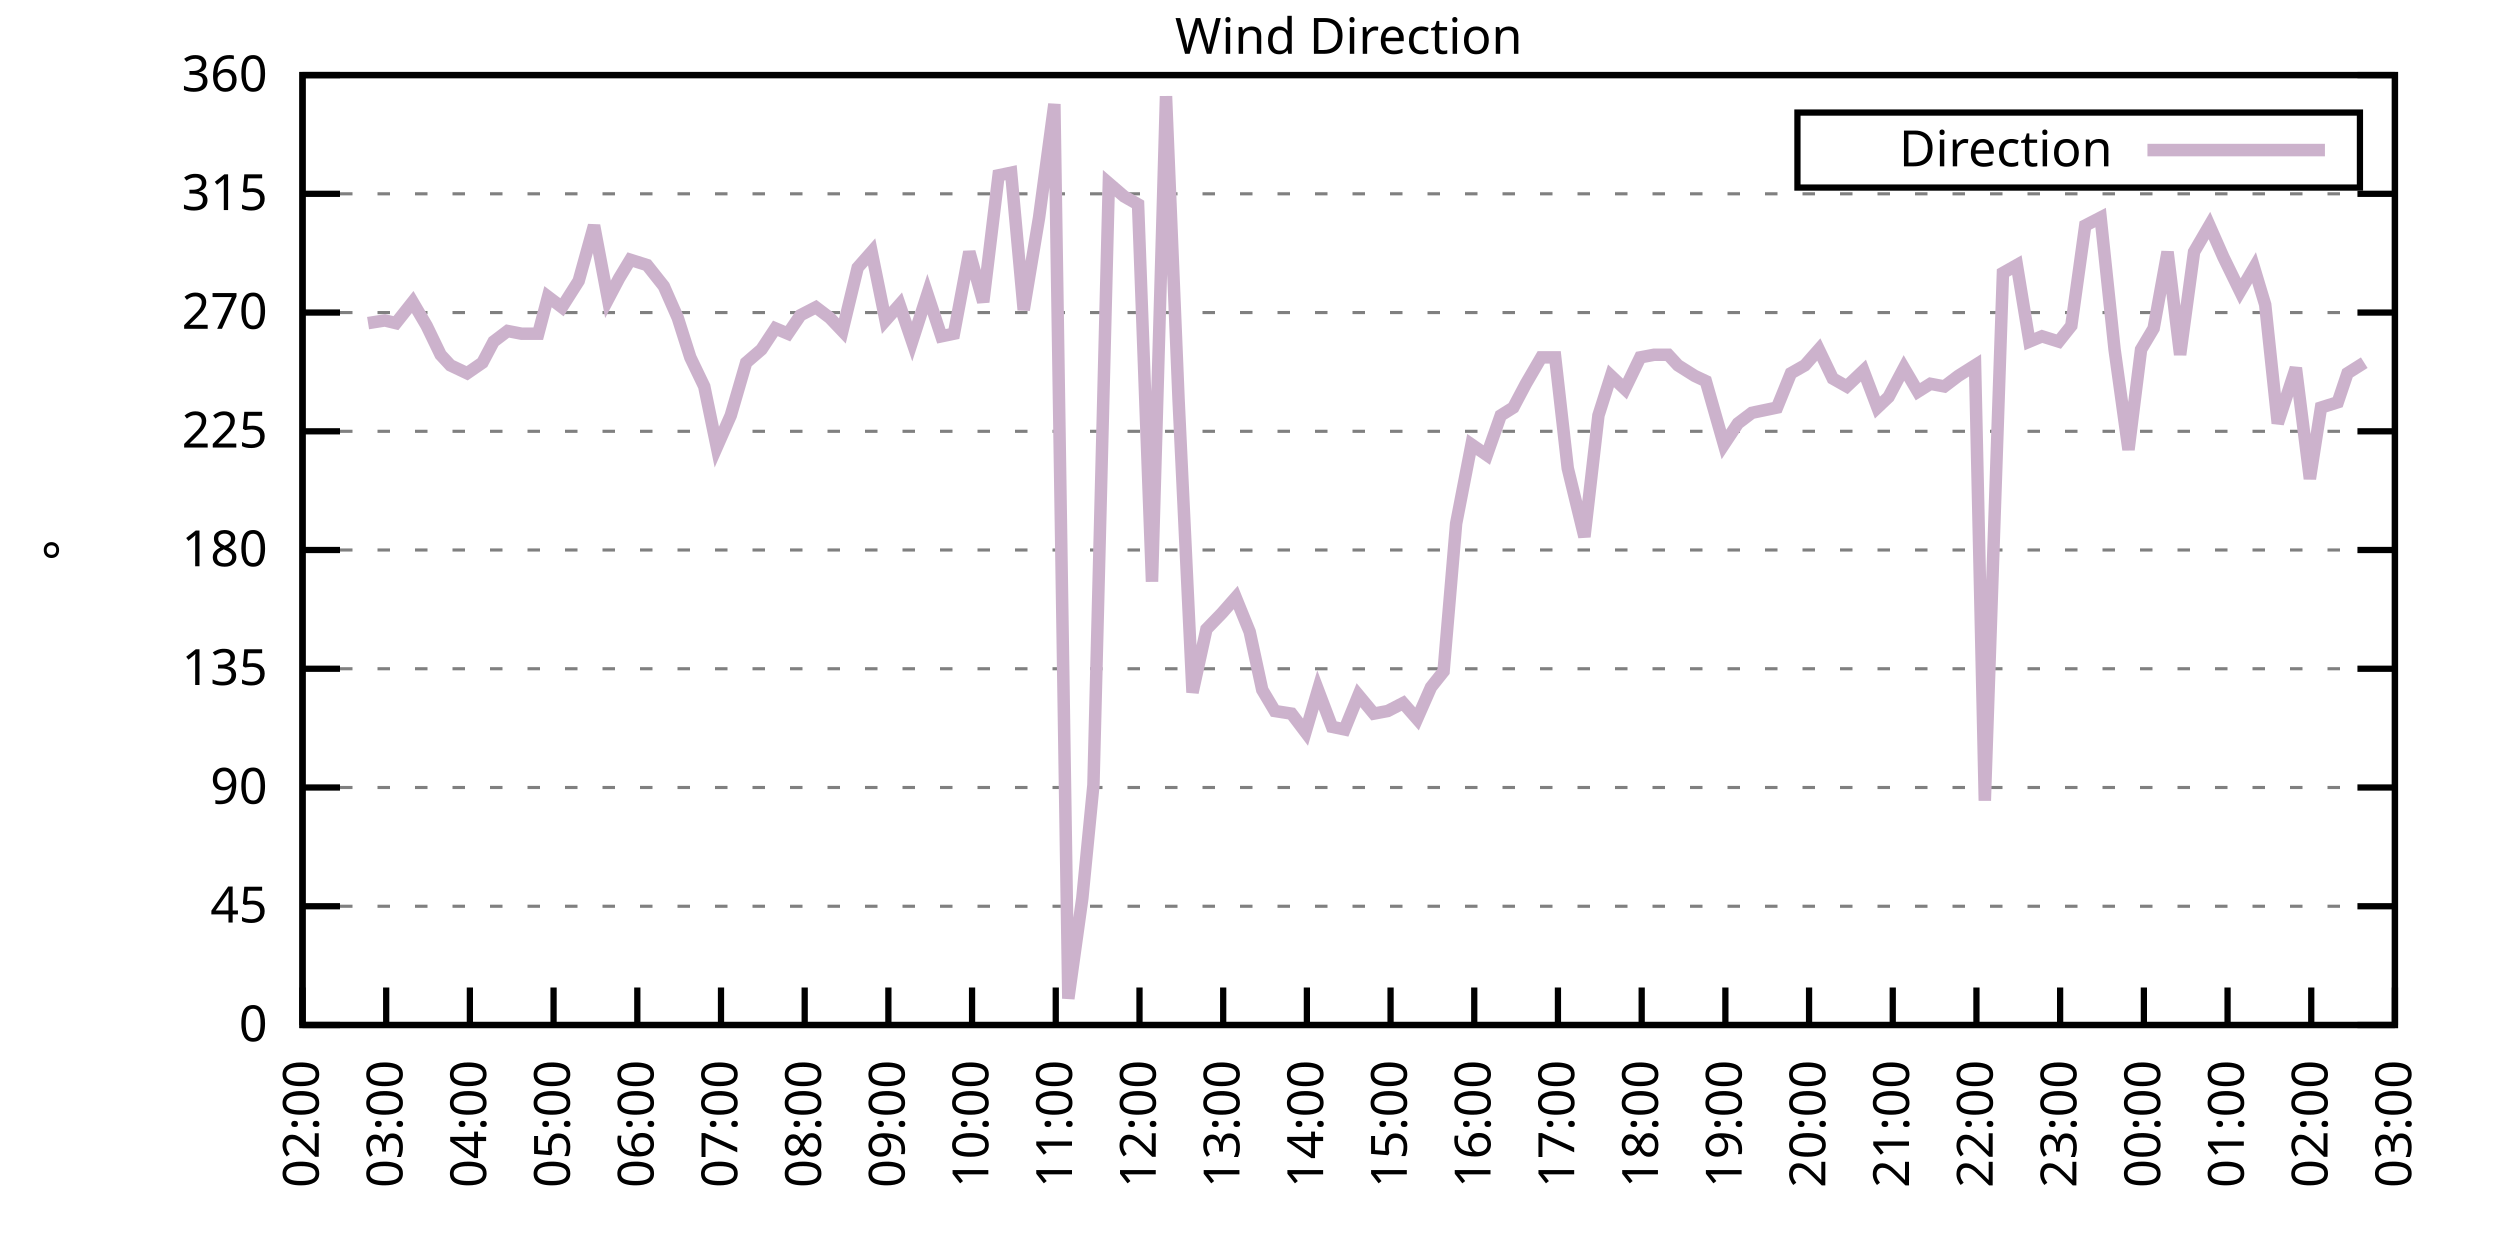
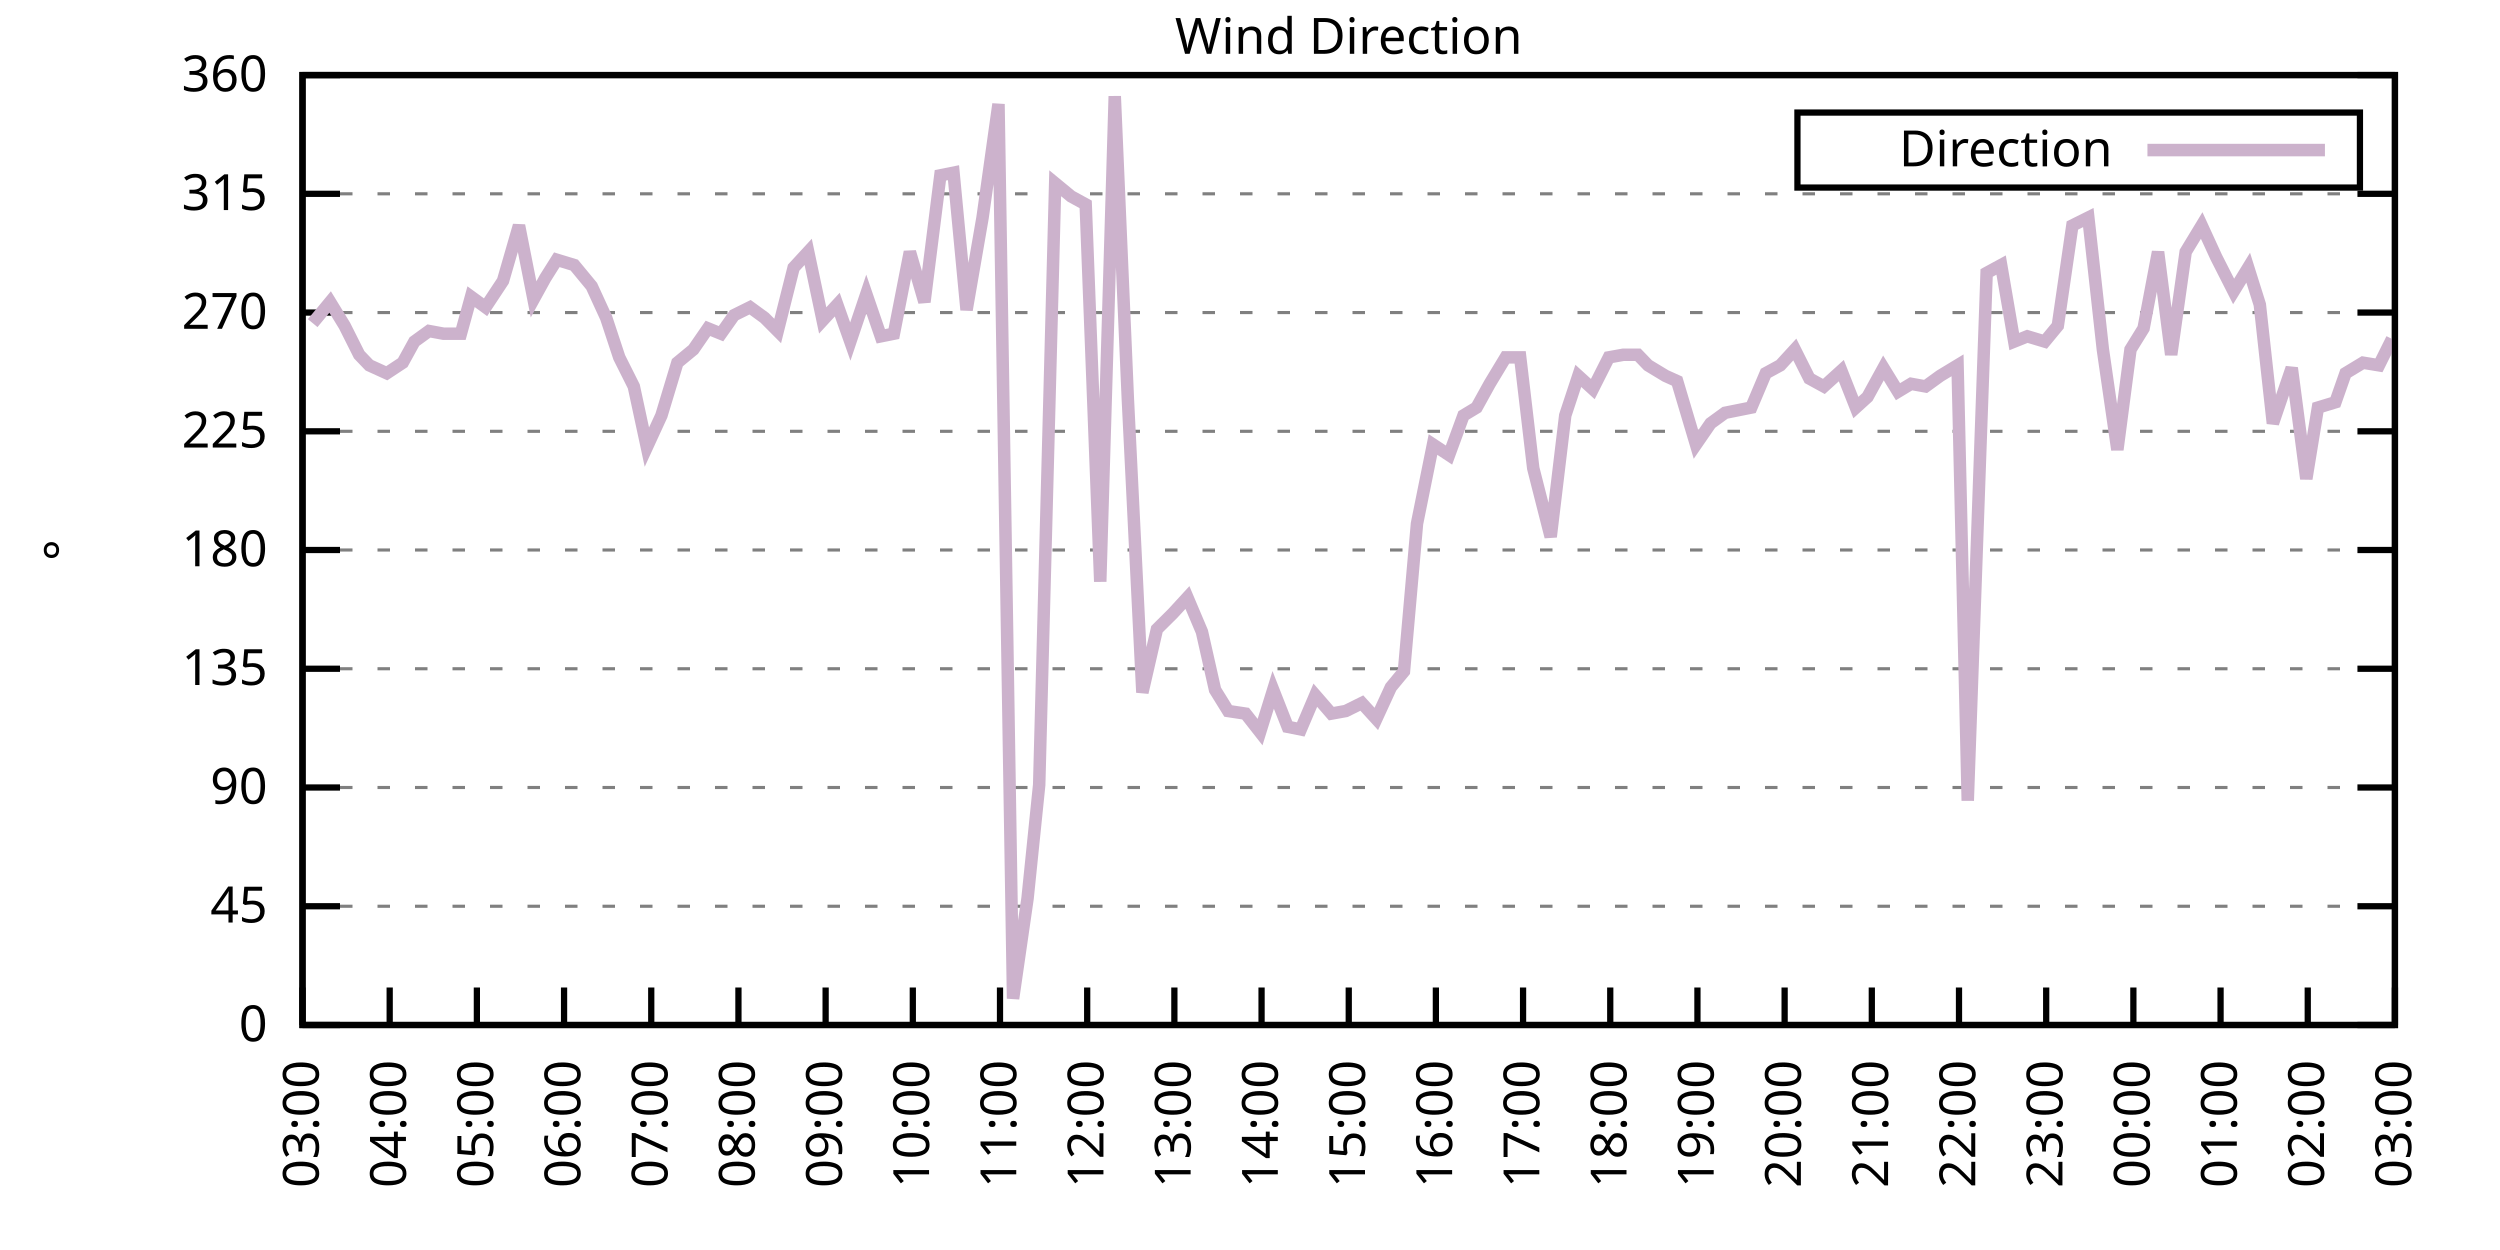
<svg xmlns="http://www.w3.org/2000/svg" xmlns:xlink="http://www.w3.org/1999/xlink" width="400" height="200" viewBox="0 0 400 200">
  <g id="gnuplot_canvas">
    <rect x="0" y="0" width="400" height="200" fill="none" />
    <defs>
      <circle id="gpDot" r="0.5" stroke-width="0.5" stroke="currentColor" />
      <path id="gpPt0" stroke-width="0.333" stroke="currentColor" d="M-1,0 h2 M0,-1 v2" />
      <path id="gpPt1" stroke-width="0.333" stroke="currentColor" d="M-1,-1 L1,1 M1,-1 L-1,1" />
      <path id="gpPt2" stroke-width="0.333" stroke="currentColor" d="M-1,0 L1,0 M0,-1 L0,1 M-1,-1 L1,1 M-1,1 L1,-1" />
      <rect id="gpPt3" stroke-width="0.333" stroke="currentColor" x="-1" y="-1" width="2" height="2" />
      <rect id="gpPt4" stroke-width="0.333" stroke="currentColor" fill="currentColor" x="-1" y="-1" width="2" height="2" />
      <circle id="gpPt5" stroke-width="0.333" stroke="currentColor" cx="0" cy="0" r="1" />
      <use xlink:href="#gpPt5" id="gpPt6" fill="currentColor" stroke="none" />
      <path id="gpPt7" stroke-width="0.333" stroke="currentColor" d="M0,-1.33 L-1.33,0.67 L1.33,0.67 z" />
      <use xlink:href="#gpPt7" id="gpPt8" fill="currentColor" stroke="none" />
      <use xlink:href="#gpPt7" id="gpPt9" stroke="currentColor" transform="rotate(180)" />
      <use xlink:href="#gpPt9" id="gpPt10" fill="currentColor" stroke="none" />
      <use xlink:href="#gpPt3" id="gpPt11" stroke="currentColor" transform="rotate(45)" />
      <use xlink:href="#gpPt11" id="gpPt12" fill="currentColor" stroke="none" />
      <path id="gpPt13" stroke-width="0.333" stroke="currentColor" d="M0,1.330 L1.265,0.411 L0.782,-1.067 L-0.782,-1.076 L-1.265,0.411 z" />
      <use xlink:href="#gpPt13" id="gpPt14" fill="currentColor" stroke="none" />
      <filter id="textbox" filterUnits="objectBoundingBox" x="0" y="0" height="1" width="1">
        <feFlood flood-color="white" flood-opacity="1" result="bgnd" />
        <feComposite in="SourceGraphic" in2="bgnd" operator="atop" />
      </filter>
      <filter id="greybox" filterUnits="objectBoundingBox" x="0" y="0" height="1" width="1">
        <feFlood flood-color="lightgrey" flood-opacity="1" result="grey" />
        <feComposite in="SourceGraphic" in2="grey" operator="atop" />
      </filter>
    </defs>
    <g fill="none" color="white" stroke="currentColor" stroke-width="1.00" stroke-linecap="butt" stroke-linejoin="miter">
</g>
    <g fill="none" color="black" stroke="currentColor" stroke-width="1.00" stroke-linecap="butt" stroke-linejoin="miter">
      <g stroke="none" shape-rendering="crispEdges">
        <polygon fill="rgb(255, 255, 255)" points="48.40,164.00 383.18,164.00 383.18,12.02 48.40,12.02 " />
      </g>
    </g>
    <g fill="none" color="black" stroke="currentColor" stroke-width="1.00" stroke-linecap="butt" stroke-linejoin="miter">
</g>
    <g fill="none" color="black" stroke="black" stroke-width="0.50" stroke-linecap="butt" stroke-linejoin="miter">
</g>
    <g fill="none" color="gray" stroke="currentColor" stroke-width="0.50" stroke-linecap="butt" stroke-linejoin="miter">
      <path stroke="gray" stroke-dasharray="2,4" class="gridline" d="M48.40,164.00 L383.19,164.00  " />
    </g>
    <g fill="none" color="gray" stroke="gray" stroke-width="1.00" stroke-linecap="butt" stroke-linejoin="miter">
</g>
    <g fill="none" color="black" stroke="currentColor" stroke-width="1.00" stroke-linecap="butt" stroke-linejoin="miter">
      <path stroke="black" d="M48.40,164.00 L54.40,164.00 M383.19,164.00 L377.19,164.00  " />
      <g transform="translate(42.80,166.60)" stroke="none" fill="black" font-family="Sans" font-size="8.00" text-anchor="end">
        <text>
          <tspan font-family="Sans"> 0</tspan>
        </text>
      </g>
    </g>
    <g fill="none" color="black" stroke="currentColor" stroke-width="1.00" stroke-linecap="butt" stroke-linejoin="miter">
</g>
    <g fill="none" color="black" stroke="black" stroke-width="0.50" stroke-linecap="butt" stroke-linejoin="miter">
</g>
    <g fill="none" color="gray" stroke="currentColor" stroke-width="0.50" stroke-linecap="butt" stroke-linejoin="miter">
      <path stroke="gray" stroke-dasharray="2,4" class="gridline" d="M48.40,145.00 L383.19,145.00  " />
    </g>
    <g fill="none" color="gray" stroke="gray" stroke-width="1.00" stroke-linecap="butt" stroke-linejoin="miter">
</g>
    <g fill="none" color="black" stroke="currentColor" stroke-width="1.00" stroke-linecap="butt" stroke-linejoin="miter">
      <path stroke="black" d="M48.40,145.00 L54.40,145.00 M383.19,145.00 L377.19,145.00  " />
      <g transform="translate(42.80,147.60)" stroke="none" fill="black" font-family="Sans" font-size="8.00" text-anchor="end">
        <text>
          <tspan font-family="Sans"> 45</tspan>
        </text>
      </g>
    </g>
    <g fill="none" color="black" stroke="currentColor" stroke-width="1.00" stroke-linecap="butt" stroke-linejoin="miter">
</g>
    <g fill="none" color="black" stroke="black" stroke-width="0.50" stroke-linecap="butt" stroke-linejoin="miter">
</g>
    <g fill="none" color="gray" stroke="currentColor" stroke-width="0.50" stroke-linecap="butt" stroke-linejoin="miter">
      <path stroke="gray" stroke-dasharray="2,4" class="gridline" d="M48.40,126.00 L383.19,126.00  " />
    </g>
    <g fill="none" color="gray" stroke="gray" stroke-width="1.00" stroke-linecap="butt" stroke-linejoin="miter">
</g>
    <g fill="none" color="black" stroke="currentColor" stroke-width="1.00" stroke-linecap="butt" stroke-linejoin="miter">
      <path stroke="black" d="M48.40,126.00 L54.40,126.00 M383.19,126.00 L377.19,126.00  " />
      <g transform="translate(42.80,128.60)" stroke="none" fill="black" font-family="Sans" font-size="8.00" text-anchor="end">
        <text>
          <tspan font-family="Sans"> 90</tspan>
        </text>
      </g>
    </g>
    <g fill="none" color="black" stroke="currentColor" stroke-width="1.00" stroke-linecap="butt" stroke-linejoin="miter">
</g>
    <g fill="none" color="black" stroke="black" stroke-width="0.50" stroke-linecap="butt" stroke-linejoin="miter">
</g>
    <g fill="none" color="gray" stroke="currentColor" stroke-width="0.50" stroke-linecap="butt" stroke-linejoin="miter">
      <path stroke="gray" stroke-dasharray="2,4" class="gridline" d="M48.40,107.00 L383.19,107.00  " />
    </g>
    <g fill="none" color="gray" stroke="gray" stroke-width="1.00" stroke-linecap="butt" stroke-linejoin="miter">
</g>
    <g fill="none" color="black" stroke="currentColor" stroke-width="1.00" stroke-linecap="butt" stroke-linejoin="miter">
      <path stroke="black" d="M48.40,107.00 L54.40,107.00 M383.19,107.00 L377.19,107.00  " />
      <g transform="translate(42.80,109.60)" stroke="none" fill="black" font-family="Sans" font-size="8.00" text-anchor="end">
        <text>
          <tspan font-family="Sans"> 135</tspan>
        </text>
      </g>
    </g>
    <g fill="none" color="black" stroke="currentColor" stroke-width="1.00" stroke-linecap="butt" stroke-linejoin="miter">
</g>
    <g fill="none" color="black" stroke="black" stroke-width="0.50" stroke-linecap="butt" stroke-linejoin="miter">
</g>
    <g fill="none" color="gray" stroke="currentColor" stroke-width="0.50" stroke-linecap="butt" stroke-linejoin="miter">
      <path stroke="gray" stroke-dasharray="2,4" class="gridline" d="M48.40,88.00 L383.19,88.00  " />
    </g>
    <g fill="none" color="gray" stroke="gray" stroke-width="1.00" stroke-linecap="butt" stroke-linejoin="miter">
</g>
    <g fill="none" color="black" stroke="currentColor" stroke-width="1.00" stroke-linecap="butt" stroke-linejoin="miter">
      <path stroke="black" d="M48.40,88.00 L54.40,88.00 M383.19,88.00 L377.19,88.00  " />
      <g transform="translate(42.80,90.60)" stroke="none" fill="black" font-family="Sans" font-size="8.00" text-anchor="end">
        <text>
          <tspan font-family="Sans"> 180</tspan>
        </text>
      </g>
    </g>
    <g fill="none" color="black" stroke="currentColor" stroke-width="1.00" stroke-linecap="butt" stroke-linejoin="miter">
</g>
    <g fill="none" color="black" stroke="black" stroke-width="0.50" stroke-linecap="butt" stroke-linejoin="miter">
</g>
    <g fill="none" color="gray" stroke="currentColor" stroke-width="0.50" stroke-linecap="butt" stroke-linejoin="miter">
      <path stroke="gray" stroke-dasharray="2,4" class="gridline" d="M48.40,69.01 L383.19,69.01  " />
    </g>
    <g fill="none" color="gray" stroke="gray" stroke-width="1.00" stroke-linecap="butt" stroke-linejoin="miter">
</g>
    <g fill="none" color="black" stroke="currentColor" stroke-width="1.00" stroke-linecap="butt" stroke-linejoin="miter">
      <path stroke="black" d="M48.40,69.01 L54.40,69.01 M383.19,69.01 L377.19,69.01  " />
      <g transform="translate(42.80,71.61)" stroke="none" fill="black" font-family="Sans" font-size="8.00" text-anchor="end">
        <text>
          <tspan font-family="Sans"> 225</tspan>
        </text>
      </g>
    </g>
    <g fill="none" color="black" stroke="currentColor" stroke-width="1.00" stroke-linecap="butt" stroke-linejoin="miter">
</g>
    <g fill="none" color="black" stroke="black" stroke-width="0.50" stroke-linecap="butt" stroke-linejoin="miter">
</g>
    <g fill="none" color="gray" stroke="currentColor" stroke-width="0.50" stroke-linecap="butt" stroke-linejoin="miter">
      <path stroke="gray" stroke-dasharray="2,4" class="gridline" d="M48.40,50.01 L383.19,50.01  " />
    </g>
    <g fill="none" color="gray" stroke="gray" stroke-width="1.00" stroke-linecap="butt" stroke-linejoin="miter">
</g>
    <g fill="none" color="black" stroke="currentColor" stroke-width="1.00" stroke-linecap="butt" stroke-linejoin="miter">
      <path stroke="black" d="M48.40,50.01 L54.40,50.01 M383.19,50.01 L377.19,50.01  " />
      <g transform="translate(42.80,52.61)" stroke="none" fill="black" font-family="Sans" font-size="8.00" text-anchor="end">
        <text>
          <tspan font-family="Sans"> 270</tspan>
        </text>
      </g>
    </g>
    <g fill="none" color="black" stroke="currentColor" stroke-width="1.00" stroke-linecap="butt" stroke-linejoin="miter">
</g>
    <g fill="none" color="black" stroke="black" stroke-width="0.50" stroke-linecap="butt" stroke-linejoin="miter">
</g>
    <g fill="none" color="gray" stroke="currentColor" stroke-width="0.50" stroke-linecap="butt" stroke-linejoin="miter">
      <path stroke="gray" stroke-dasharray="2,4" class="gridline" d="M48.40,31.01 L383.19,31.01  " />
    </g>
    <g fill="none" color="gray" stroke="gray" stroke-width="1.00" stroke-linecap="butt" stroke-linejoin="miter">
</g>
    <g fill="none" color="black" stroke="currentColor" stroke-width="1.00" stroke-linecap="butt" stroke-linejoin="miter">
      <path stroke="black" d="M48.40,31.01 L54.40,31.01 M383.19,31.01 L377.19,31.01  " />
      <g transform="translate(42.80,33.61)" stroke="none" fill="black" font-family="Sans" font-size="8.00" text-anchor="end">
        <text>
          <tspan font-family="Sans"> 315</tspan>
        </text>
      </g>
    </g>
    <g fill="none" color="black" stroke="currentColor" stroke-width="1.00" stroke-linecap="butt" stroke-linejoin="miter">
</g>
    <g fill="none" color="black" stroke="black" stroke-width="0.50" stroke-linecap="butt" stroke-linejoin="miter">
</g>
    <g fill="none" color="gray" stroke="currentColor" stroke-width="0.50" stroke-linecap="butt" stroke-linejoin="miter">
      <path stroke="gray" stroke-dasharray="2,4" class="gridline" d="M48.40,12.01 L383.19,12.01  " />
    </g>
    <g fill="none" color="gray" stroke="gray" stroke-width="1.00" stroke-linecap="butt" stroke-linejoin="miter">
</g>
    <g fill="none" color="black" stroke="currentColor" stroke-width="1.00" stroke-linecap="butt" stroke-linejoin="miter">
      <path stroke="black" d="M48.40,12.01 L54.40,12.01 M383.19,12.01 L377.19,12.01  " />
      <g transform="translate(42.80,14.61)" stroke="none" fill="black" font-family="Sans" font-size="8.00" text-anchor="end">
        <text>
          <tspan font-family="Sans"> 360</tspan>
        </text>
      </g>
    </g>
    <g fill="none" color="black" stroke="currentColor" stroke-width="1.00" stroke-linecap="butt" stroke-linejoin="miter">
      <path stroke="black" d="M48.40,164.00 L48.40,158.00  " />
      <g transform="translate(51.00,169.60) rotate(270.00)" stroke="none" fill="black" font-family="Sans" font-size="8.00" text-anchor="end">
        <text>
-           <tspan font-family="Sans">02:00</tspan>
-         </text>
-       </g>
-     </g>
-     <g fill="none" color="black" stroke="currentColor" stroke-width="1.00" stroke-linecap="butt" stroke-linejoin="miter">
-       <path stroke="black" d="M61.79,164.00 L61.79,158.00  " />
-       <g transform="translate(64.39,169.60) rotate(270.00)" stroke="none" fill="black" font-family="Sans" font-size="8.00" text-anchor="end">
-         <text>
          <tspan font-family="Sans">03:00</tspan>
        </text>
      </g>
    </g>
    <g fill="none" color="black" stroke="currentColor" stroke-width="1.00" stroke-linecap="butt" stroke-linejoin="miter">
-       <path stroke="black" d="M75.18,164.00 L75.18,158.00  " />
-       <g transform="translate(77.78,169.60) rotate(270.00)" stroke="none" fill="black" font-family="Sans" font-size="8.00" text-anchor="end">
+       <path stroke="black" d="M62.35,164.00 L62.35,158.00  " />
+       <g transform="translate(64.95,169.60) rotate(270.00)" stroke="none" fill="black" font-family="Sans" font-size="8.00" text-anchor="end">
        <text>
          <tspan font-family="Sans">04:00</tspan>
        </text>
      </g>
    </g>
    <g fill="none" color="black" stroke="currentColor" stroke-width="1.00" stroke-linecap="butt" stroke-linejoin="miter">
-       <path stroke="black" d="M88.57,164.00 L88.57,158.00  " />
-       <g transform="translate(91.17,169.60) rotate(270.00)" stroke="none" fill="black" font-family="Sans" font-size="8.00" text-anchor="end">
+       <path stroke="black" d="M76.30,164.00 L76.30,158.00  " />
+       <g transform="translate(78.90,169.60) rotate(270.00)" stroke="none" fill="black" font-family="Sans" font-size="8.00" text-anchor="end">
        <text>
          <tspan font-family="Sans">05:00</tspan>
        </text>
      </g>
    </g>
    <g fill="none" color="black" stroke="currentColor" stroke-width="1.00" stroke-linecap="butt" stroke-linejoin="miter">
-       <path stroke="black" d="M101.97,164.00 L101.97,158.00  " />
-       <g transform="translate(104.57,169.60) rotate(270.00)" stroke="none" fill="black" font-family="Sans" font-size="8.00" text-anchor="end">
+       <path stroke="black" d="M90.25,164.00 L90.25,158.00  " />
+       <g transform="translate(92.85,169.60) rotate(270.00)" stroke="none" fill="black" font-family="Sans" font-size="8.00" text-anchor="end">
        <text>
          <tspan font-family="Sans">06:00</tspan>
        </text>
      </g>
    </g>
    <g fill="none" color="black" stroke="currentColor" stroke-width="1.00" stroke-linecap="butt" stroke-linejoin="miter">
-       <path stroke="black" d="M115.36,164.00 L115.36,158.00  " />
-       <g transform="translate(117.96,169.60) rotate(270.00)" stroke="none" fill="black" font-family="Sans" font-size="8.00" text-anchor="end">
+       <path stroke="black" d="M104.20,164.00 L104.20,158.00  " />
+       <g transform="translate(106.80,169.60) rotate(270.00)" stroke="none" fill="black" font-family="Sans" font-size="8.00" text-anchor="end">
        <text>
          <tspan font-family="Sans">07:00</tspan>
        </text>
      </g>
    </g>
    <g fill="none" color="black" stroke="currentColor" stroke-width="1.00" stroke-linecap="butt" stroke-linejoin="miter">
-       <path stroke="black" d="M128.75,164.00 L128.75,158.00  " />
-       <g transform="translate(131.35,169.60) rotate(270.00)" stroke="none" fill="black" font-family="Sans" font-size="8.00" text-anchor="end">
+       <path stroke="black" d="M118.15,164.00 L118.15,158.00  " />
+       <g transform="translate(120.75,169.60) rotate(270.00)" stroke="none" fill="black" font-family="Sans" font-size="8.00" text-anchor="end">
        <text>
          <tspan font-family="Sans">08:00</tspan>
        </text>
      </g>
    </g>
    <g fill="none" color="black" stroke="currentColor" stroke-width="1.00" stroke-linecap="butt" stroke-linejoin="miter">
-       <path stroke="black" d="M142.14,164.00 L142.14,158.00  " />
-       <g transform="translate(144.74,169.60) rotate(270.00)" stroke="none" fill="black" font-family="Sans" font-size="8.00" text-anchor="end">
+       <path stroke="black" d="M132.10,164.00 L132.10,158.00  " />
+       <g transform="translate(134.70,169.60) rotate(270.00)" stroke="none" fill="black" font-family="Sans" font-size="8.00" text-anchor="end">
        <text>
          <tspan font-family="Sans">09:00</tspan>
        </text>
      </g>
    </g>
    <g fill="none" color="black" stroke="currentColor" stroke-width="1.00" stroke-linecap="butt" stroke-linejoin="miter">
-       <path stroke="black" d="M155.53,164.00 L155.53,158.00  " />
-       <g transform="translate(158.13,169.60) rotate(270.00)" stroke="none" fill="black" font-family="Sans" font-size="8.00" text-anchor="end">
+       <path stroke="black" d="M146.05,164.00 L146.05,158.00  " />
+       <g transform="translate(148.65,169.60) rotate(270.00)" stroke="none" fill="black" font-family="Sans" font-size="8.00" text-anchor="end">
        <text>
          <tspan font-family="Sans">10:00</tspan>
        </text>
      </g>
    </g>
    <g fill="none" color="black" stroke="currentColor" stroke-width="1.00" stroke-linecap="butt" stroke-linejoin="miter">
-       <path stroke="black" d="M168.92,164.00 L168.92,158.00  " />
-       <g transform="translate(171.52,169.60) rotate(270.00)" stroke="none" fill="black" font-family="Sans" font-size="8.00" text-anchor="end">
+       <path stroke="black" d="M160.00,164.00 L160.00,158.00  " />
+       <g transform="translate(162.60,169.60) rotate(270.00)" stroke="none" fill="black" font-family="Sans" font-size="8.00" text-anchor="end">
        <text>
          <tspan font-family="Sans">11:00</tspan>
        </text>
      </g>
    </g>
    <g fill="none" color="black" stroke="currentColor" stroke-width="1.00" stroke-linecap="butt" stroke-linejoin="miter">
-       <path stroke="black" d="M182.32,164.00 L182.32,158.00  " />
-       <g transform="translate(184.92,169.60) rotate(270.00)" stroke="none" fill="black" font-family="Sans" font-size="8.00" text-anchor="end">
+       <path stroke="black" d="M173.95,164.00 L173.95,158.00  " />
+       <g transform="translate(176.55,169.60) rotate(270.00)" stroke="none" fill="black" font-family="Sans" font-size="8.00" text-anchor="end">
        <text>
          <tspan font-family="Sans">12:00</tspan>
        </text>
      </g>
    </g>
    <g fill="none" color="black" stroke="currentColor" stroke-width="1.00" stroke-linecap="butt" stroke-linejoin="miter">
-       <path stroke="black" d="M195.71,164.00 L195.71,158.00  " />
-       <g transform="translate(198.31,169.60) rotate(270.00)" stroke="none" fill="black" font-family="Sans" font-size="8.00" text-anchor="end">
+       <path stroke="black" d="M187.90,164.00 L187.90,158.00  " />
+       <g transform="translate(190.50,169.60) rotate(270.00)" stroke="none" fill="black" font-family="Sans" font-size="8.00" text-anchor="end">
        <text>
          <tspan font-family="Sans">13:00</tspan>
        </text>
      </g>
    </g>
    <g fill="none" color="black" stroke="currentColor" stroke-width="1.00" stroke-linecap="butt" stroke-linejoin="miter">
-       <path stroke="black" d="M209.10,164.00 L209.10,158.00  " />
-       <g transform="translate(211.70,169.60) rotate(270.00)" stroke="none" fill="black" font-family="Sans" font-size="8.00" text-anchor="end">
+       <path stroke="black" d="M201.85,164.00 L201.85,158.00  " />
+       <g transform="translate(204.45,169.60) rotate(270.00)" stroke="none" fill="black" font-family="Sans" font-size="8.00" text-anchor="end">
        <text>
          <tspan font-family="Sans">14:00</tspan>
        </text>
      </g>
    </g>
    <g fill="none" color="black" stroke="currentColor" stroke-width="1.00" stroke-linecap="butt" stroke-linejoin="miter">
-       <path stroke="black" d="M222.49,164.00 L222.49,158.00  " />
-       <g transform="translate(225.09,169.60) rotate(270.00)" stroke="none" fill="black" font-family="Sans" font-size="8.00" text-anchor="end">
+       <path stroke="black" d="M215.80,164.00 L215.80,158.00  " />
+       <g transform="translate(218.40,169.60) rotate(270.00)" stroke="none" fill="black" font-family="Sans" font-size="8.00" text-anchor="end">
        <text>
          <tspan font-family="Sans">15:00</tspan>
        </text>
      </g>
    </g>
    <g fill="none" color="black" stroke="currentColor" stroke-width="1.00" stroke-linecap="butt" stroke-linejoin="miter">
-       <path stroke="black" d="M235.88,164.00 L235.88,158.00  " />
-       <g transform="translate(238.48,169.60) rotate(270.00)" stroke="none" fill="black" font-family="Sans" font-size="8.00" text-anchor="end">
+       <path stroke="black" d="M229.74,164.00 L229.74,158.00  " />
+       <g transform="translate(232.34,169.60) rotate(270.00)" stroke="none" fill="black" font-family="Sans" font-size="8.00" text-anchor="end">
        <text>
          <tspan font-family="Sans">16:00</tspan>
        </text>
      </g>
    </g>
    <g fill="none" color="black" stroke="currentColor" stroke-width="1.00" stroke-linecap="butt" stroke-linejoin="miter">
-       <path stroke="black" d="M249.27,164.00 L249.27,158.00  " />
-       <g transform="translate(251.87,169.60) rotate(270.00)" stroke="none" fill="black" font-family="Sans" font-size="8.00" text-anchor="end">
+       <path stroke="black" d="M243.69,164.00 L243.69,158.00  " />
+       <g transform="translate(246.29,169.60) rotate(270.00)" stroke="none" fill="black" font-family="Sans" font-size="8.00" text-anchor="end">
        <text>
          <tspan font-family="Sans">17:00</tspan>
        </text>
      </g>
    </g>
    <g fill="none" color="black" stroke="currentColor" stroke-width="1.00" stroke-linecap="butt" stroke-linejoin="miter">
-       <path stroke="black" d="M262.67,164.00 L262.67,158.00  " />
-       <g transform="translate(265.27,169.60) rotate(270.00)" stroke="none" fill="black" font-family="Sans" font-size="8.00" text-anchor="end">
+       <path stroke="black" d="M257.64,164.00 L257.64,158.00  " />
+       <g transform="translate(260.24,169.60) rotate(270.00)" stroke="none" fill="black" font-family="Sans" font-size="8.00" text-anchor="end">
        <text>
          <tspan font-family="Sans">18:00</tspan>
        </text>
      </g>
    </g>
    <g fill="none" color="black" stroke="currentColor" stroke-width="1.00" stroke-linecap="butt" stroke-linejoin="miter">
-       <path stroke="black" d="M276.06,164.00 L276.06,158.00  " />
-       <g transform="translate(278.66,169.60) rotate(270.00)" stroke="none" fill="black" font-family="Sans" font-size="8.00" text-anchor="end">
+       <path stroke="black" d="M271.59,164.00 L271.59,158.00  " />
+       <g transform="translate(274.19,169.60) rotate(270.00)" stroke="none" fill="black" font-family="Sans" font-size="8.00" text-anchor="end">
        <text>
          <tspan font-family="Sans">19:00</tspan>
        </text>
      </g>
    </g>
    <g fill="none" color="black" stroke="currentColor" stroke-width="1.00" stroke-linecap="butt" stroke-linejoin="miter">
-       <path stroke="black" d="M289.45,164.00 L289.45,158.00  " />
-       <g transform="translate(292.05,169.60) rotate(270.00)" stroke="none" fill="black" font-family="Sans" font-size="8.00" text-anchor="end">
+       <path stroke="black" d="M285.54,164.00 L285.54,158.00  " />
+       <g transform="translate(288.14,169.60) rotate(270.00)" stroke="none" fill="black" font-family="Sans" font-size="8.00" text-anchor="end">
        <text>
          <tspan font-family="Sans">20:00</tspan>
        </text>
      </g>
    </g>
    <g fill="none" color="black" stroke="currentColor" stroke-width="1.00" stroke-linecap="butt" stroke-linejoin="miter">
-       <path stroke="black" d="M302.84,164.00 L302.84,158.00  " />
-       <g transform="translate(305.44,169.60) rotate(270.00)" stroke="none" fill="black" font-family="Sans" font-size="8.00" text-anchor="end">
+       <path stroke="black" d="M299.49,164.00 L299.49,158.00  " />
+       <g transform="translate(302.09,169.60) rotate(270.00)" stroke="none" fill="black" font-family="Sans" font-size="8.00" text-anchor="end">
        <text>
          <tspan font-family="Sans">21:00</tspan>
        </text>
      </g>
    </g>
    <g fill="none" color="black" stroke="currentColor" stroke-width="1.00" stroke-linecap="butt" stroke-linejoin="miter">
-       <path stroke="black" d="M316.23,164.00 L316.23,158.00  " />
-       <g transform="translate(318.83,169.60) rotate(270.00)" stroke="none" fill="black" font-family="Sans" font-size="8.00" text-anchor="end">
+       <path stroke="black" d="M313.44,164.00 L313.44,158.00  " />
+       <g transform="translate(316.04,169.60) rotate(270.00)" stroke="none" fill="black" font-family="Sans" font-size="8.00" text-anchor="end">
        <text>
          <tspan font-family="Sans">22:00</tspan>
        </text>
      </g>
    </g>
    <g fill="none" color="black" stroke="currentColor" stroke-width="1.00" stroke-linecap="butt" stroke-linejoin="miter">
-       <path stroke="black" d="M329.62,164.00 L329.62,158.00  " />
-       <g transform="translate(332.22,169.60) rotate(270.00)" stroke="none" fill="black" font-family="Sans" font-size="8.00" text-anchor="end">
+       <path stroke="black" d="M327.39,164.00 L327.39,158.00  " />
+       <g transform="translate(329.99,169.60) rotate(270.00)" stroke="none" fill="black" font-family="Sans" font-size="8.00" text-anchor="end">
        <text>
          <tspan font-family="Sans">23:00</tspan>
        </text>
      </g>
    </g>
    <g fill="none" color="black" stroke="currentColor" stroke-width="1.00" stroke-linecap="butt" stroke-linejoin="miter">
-       <path stroke="black" d="M343.02,164.00 L343.02,158.00  " />
-       <g transform="translate(345.62,169.60) rotate(270.00)" stroke="none" fill="black" font-family="Sans" font-size="8.00" text-anchor="end">
+       <path stroke="black" d="M341.34,164.00 L341.34,158.00  " />
+       <g transform="translate(343.94,169.60) rotate(270.00)" stroke="none" fill="black" font-family="Sans" font-size="8.00" text-anchor="end">
        <text>
          <tspan font-family="Sans">00:00</tspan>
        </text>
      </g>
    </g>
    <g fill="none" color="black" stroke="currentColor" stroke-width="1.00" stroke-linecap="butt" stroke-linejoin="miter">
-       <path stroke="black" d="M356.41,164.00 L356.41,158.00  " />
-       <g transform="translate(359.01,169.60) rotate(270.00)" stroke="none" fill="black" font-family="Sans" font-size="8.00" text-anchor="end">
+       <path stroke="black" d="M355.29,164.00 L355.29,158.00  " />
+       <g transform="translate(357.89,169.60) rotate(270.00)" stroke="none" fill="black" font-family="Sans" font-size="8.00" text-anchor="end">
        <text>
          <tspan font-family="Sans">01:00</tspan>
        </text>
      </g>
    </g>
    <g fill="none" color="black" stroke="currentColor" stroke-width="1.00" stroke-linecap="butt" stroke-linejoin="miter">
-       <path stroke="black" d="M369.80,164.00 L369.80,158.00  " />
-       <g transform="translate(372.40,169.60) rotate(270.00)" stroke="none" fill="black" font-family="Sans" font-size="8.00" text-anchor="end">
+       <path stroke="black" d="M369.24,164.00 L369.24,158.00  " />
+       <g transform="translate(371.84,169.60) rotate(270.00)" stroke="none" fill="black" font-family="Sans" font-size="8.00" text-anchor="end">
        <text>
          <tspan font-family="Sans">02:00</tspan>
        </text>
      </g>
    </g>
    <g fill="none" color="black" stroke="currentColor" stroke-width="1.00" stroke-linecap="butt" stroke-linejoin="miter">
      <path stroke="black" d="M383.19,164.00 L383.19,158.00  " />
      <g transform="translate(385.79,169.60) rotate(270.00)" stroke="none" fill="black" font-family="Sans" font-size="8.00" text-anchor="end">
        <text>
          <tspan font-family="Sans">03:00</tspan>
        </text>
      </g>
    </g>
    <g fill="none" color="black" stroke="currentColor" stroke-width="1.00" stroke-linecap="butt" stroke-linejoin="miter">
</g>
    <g fill="none" color="black" stroke="currentColor" stroke-width="1.00" stroke-linecap="butt" stroke-linejoin="miter">
      <path stroke="black" d="M48.40,12.01 L48.40,164.00 L383.19,164.00 L383.19,12.01 L48.40,12.01 Z  " />
    </g>
    <g fill="none" color="black" stroke="currentColor" stroke-width="1.00" stroke-linecap="butt" stroke-linejoin="miter">
</g>
    <g fill="none" color="black" stroke="currentColor" stroke-width="1.00" stroke-linecap="butt" stroke-linejoin="miter">
      <path stroke="black" d="M287.59,30.01 L287.59,18.01 L377.59,18.01 L377.59,30.01 L287.59,30.01 Z  " />
    </g>
    <g id="Wind_direction_plot_1">
      <g fill="none" color="white" stroke="black" stroke-width="2.00" stroke-linecap="butt" stroke-linejoin="miter">
</g>
      <g fill="none" color="black" stroke="currentColor" stroke-width="2.00" stroke-linecap="butt" stroke-linejoin="miter">
        <g transform="translate(337.99,26.61)" stroke="none" fill="black" font-family="Sans" font-size="8.00" text-anchor="end">
          <text>
            <tspan font-family="Sans">Direction</tspan>
          </text>
        </g>
      </g>
      <g fill="none" color="black" stroke="currentColor" stroke-width="2.00" stroke-linecap="butt" stroke-linejoin="miter">
-         <path stroke="rgb(204, 178, 204)" d="M343.59,24.01 L371.99,24.01 M58.89,51.70 L61.57,51.27 L63.35,51.70 L66.03,48.32 L68.26,52.12 L70.50,56.76   L72.06,58.45 L74.74,59.72 L77.19,58.03 L78.98,54.65 L81.21,52.96 L83.44,53.39 L86.12,53.39 L87.68,47.47   L89.91,49.16 L92.59,44.94 L95.05,36.08 L97.28,47.90 L99.06,44.52 L100.85,41.56 L103.53,42.41 L106.21,45.79   L108.44,50.85 L110.45,57.18 L112.68,61.83 L114.69,71.54 L116.92,66.47 L119.38,58.03 L121.83,55.92 L124.06,52.54   L126.07,53.39 L128.08,50.43 L130.54,49.16 L132.77,50.85 L134.78,52.96 L137.23,42.83 L139.46,40.30 L141.69,51.27   L143.93,48.74 L145.94,54.65 L148.39,47.05 L150.62,53.81 L152.63,53.39 L155.09,40.30 L157.32,48.32 L159.77,28.05   L161.78,27.63 L163.79,49.59 L166.25,34.81 L168.70,16.65 L170.93,159.78 L173.17,143.73 L174.95,125.58 L177.41,29.32   L179.86,31.43 L182.09,32.70 L184.32,93.07 L186.56,15.39 L188.57,63.94 L190.80,110.80 L193.03,100.67 L195.48,98.14   L197.72,95.60 L199.95,101.09 L201.96,110.38 L203.97,113.76 L206.64,114.18 L208.88,117.14 L210.88,110.38 L213.12,116.29   L215.13,116.71 L217.36,111.23 L219.81,114.18 L222.04,113.76 L224.50,112.49 L226.73,115.03 L228.96,109.96 L230.97,107.43   L232.98,83.78 L235.44,71.12 L237.89,72.81 L240.12,66.47 L242.13,65.21 L244.14,61.41 L246.60,57.18 L248.83,57.18   L250.84,74.92 L253.51,85.89 L255.75,66.47 L257.76,60.14 L259.99,62.25 L262.44,57.18 L264.67,56.76 L266.91,56.76   L268.47,58.45 L271.15,60.14 L272.93,60.98 L275.83,71.12 L278.07,67.74 L280.30,66.05 L282.31,65.63 L284.32,65.21   L286.55,59.72 L288.78,58.45 L291.01,55.92 L293.24,60.56 L295.48,61.83 L298.15,59.30 L300.39,65.21 L302.17,63.52   L304.63,58.87 L306.86,62.67 L308.87,61.41 L311.10,61.83 L313.33,60.14 L316.01,58.45 L317.57,128.11 L320.47,43.67   L322.70,42.41 L324.71,54.65 L326.72,53.81 L329.40,54.65 L331.41,52.12 L333.64,36.08 L336.10,34.81 L338.33,55.92   L340.56,71.96 L342.57,55.92 L344.58,52.54 L346.81,40.30 L348.82,56.76 L351.05,40.30 L353.51,36.08 L355.74,41.14   L358.42,46.63 L360.65,42.83 L362.43,48.74 L364.44,67.74 L367.34,58.87 L369.58,76.61 L371.36,65.21 L374.04,64.36   L375.60,59.72 L378.28,58.03  " />
+         <path stroke="rgb(204, 178, 204)" d="M343.59,24.01 L371.99,24.01 M50.03,51.70 L52.82,48.32 L55.14,52.12 L57.47,56.76 L59.09,58.45 L61.88,59.72   L64.44,58.03 L66.30,54.65 L68.63,52.96 L70.95,53.39 L73.74,53.39 L75.37,47.47 L77.69,49.16 L80.48,44.94   L83.04,36.08 L85.37,47.90 L87.23,44.52 L89.09,41.56 L91.88,42.41 L94.67,45.79 L96.99,50.85 L99.08,57.18   L101.41,61.83 L103.50,71.54 L105.83,66.47 L108.38,58.03 L110.94,55.92 L113.27,52.54 L115.36,53.39 L117.45,50.43   L120.01,49.16 L122.33,50.85 L124.43,52.96 L126.98,42.83 L129.31,40.30 L131.63,51.27 L133.96,48.74 L136.05,54.65   L138.61,47.05 L140.93,53.81 L143.02,53.39 L145.58,40.30 L147.91,48.32 L150.46,28.05 L152.56,27.63 L154.65,49.59   L157.21,34.81 L159.76,16.65 L162.09,159.78 L164.41,143.73 L166.27,125.58 L168.83,29.32 L171.39,31.43 L173.71,32.70   L176.04,93.07 L178.36,15.39 L180.46,63.94 L182.78,110.80 L185.11,100.67 L187.66,98.14 L189.99,95.60 L192.31,101.09   L194.41,110.38 L196.50,113.76 L199.29,114.18 L201.61,117.14 L203.71,110.38 L206.03,116.29 L208.12,116.71 L210.45,111.23   L213.01,114.18 L215.33,113.76 L217.89,112.49 L220.21,115.03 L222.54,109.96 L224.63,107.43 L226.72,83.78 L229.28,71.12   L231.84,72.81 L234.16,66.47 L236.25,65.21 L238.35,61.41 L240.90,57.18 L243.23,57.18 L245.32,74.92 L248.11,85.89   L250.44,66.47 L252.53,60.14 L254.85,62.25 L257.41,57.18 L259.74,56.76 L262.06,56.76 L263.69,58.45 L266.48,60.14   L268.34,60.98 L271.36,71.12 L273.69,67.74 L276.01,66.05 L278.10,65.63 L280.20,65.21 L282.52,59.72 L284.85,58.45   L287.17,55.92 L289.50,60.56 L291.82,61.83 L294.61,59.30 L296.94,65.21 L298.80,63.52 L301.35,58.87 L303.68,62.67   L305.77,61.41 L308.09,61.83 L310.42,60.14 L313.21,58.45 L314.84,128.11 L317.86,43.67 L320.18,42.41 L322.28,54.65   L324.37,53.81 L327.16,54.65 L329.25,52.12 L331.58,36.08 L334.13,34.81 L336.46,55.92 L338.78,71.96 L340.88,55.92   L342.97,52.54 L345.29,40.30 L347.39,56.76 L349.71,40.30 L352.27,36.08 L354.59,41.14 L357.38,46.63 L359.71,42.83   L361.57,48.74 L363.66,67.74 L366.68,58.87 L369.01,76.61 L370.87,65.21 L373.66,64.36 L375.29,59.72 L378.08,58.03   L380.63,58.45 L382.73,54.23  " />
      </g>
    </g>
    <g fill="none" color="black" stroke="currentColor" stroke-width="2.00" stroke-linecap="butt" stroke-linejoin="miter">
</g>
    <g fill="none" color="black" stroke="black" stroke-width="1.00" stroke-linecap="butt" stroke-linejoin="miter">
</g>
    <g fill="none" color="black" stroke="currentColor" stroke-width="1.00" stroke-linecap="butt" stroke-linejoin="miter">
      <path stroke="black" d="M48.40,12.01 L48.40,164.00 L383.19,164.00 L383.19,12.01 L48.40,12.01 Z  " />
      <g transform="translate(12.80,88.01) rotate(270.00)" stroke="none" fill="black" font-family="Sans" font-size="8.00" text-anchor="middle">
        <text>
          <tspan font-family="Sans">°</tspan>
        </text>
      </g>
    </g>
    <g fill="none" color="black" stroke="currentColor" stroke-width="1.00" stroke-linecap="butt" stroke-linejoin="miter">
</g>
    <g fill="none" color="black" stroke="currentColor" stroke-width="1.00" stroke-linecap="butt" stroke-linejoin="miter">
      <g transform="translate(215.79,8.61)" stroke="none" fill="black" font-family="Sans" font-size="8.00" text-anchor="middle">
        <text>
          <tspan font-family="Sans">Wind Direction</tspan>
        </text>
      </g>
    </g>
    <g fill="none" color="black" stroke="currentColor" stroke-width="1.00" stroke-linecap="butt" stroke-linejoin="miter">
</g>
  </g>
</svg>
